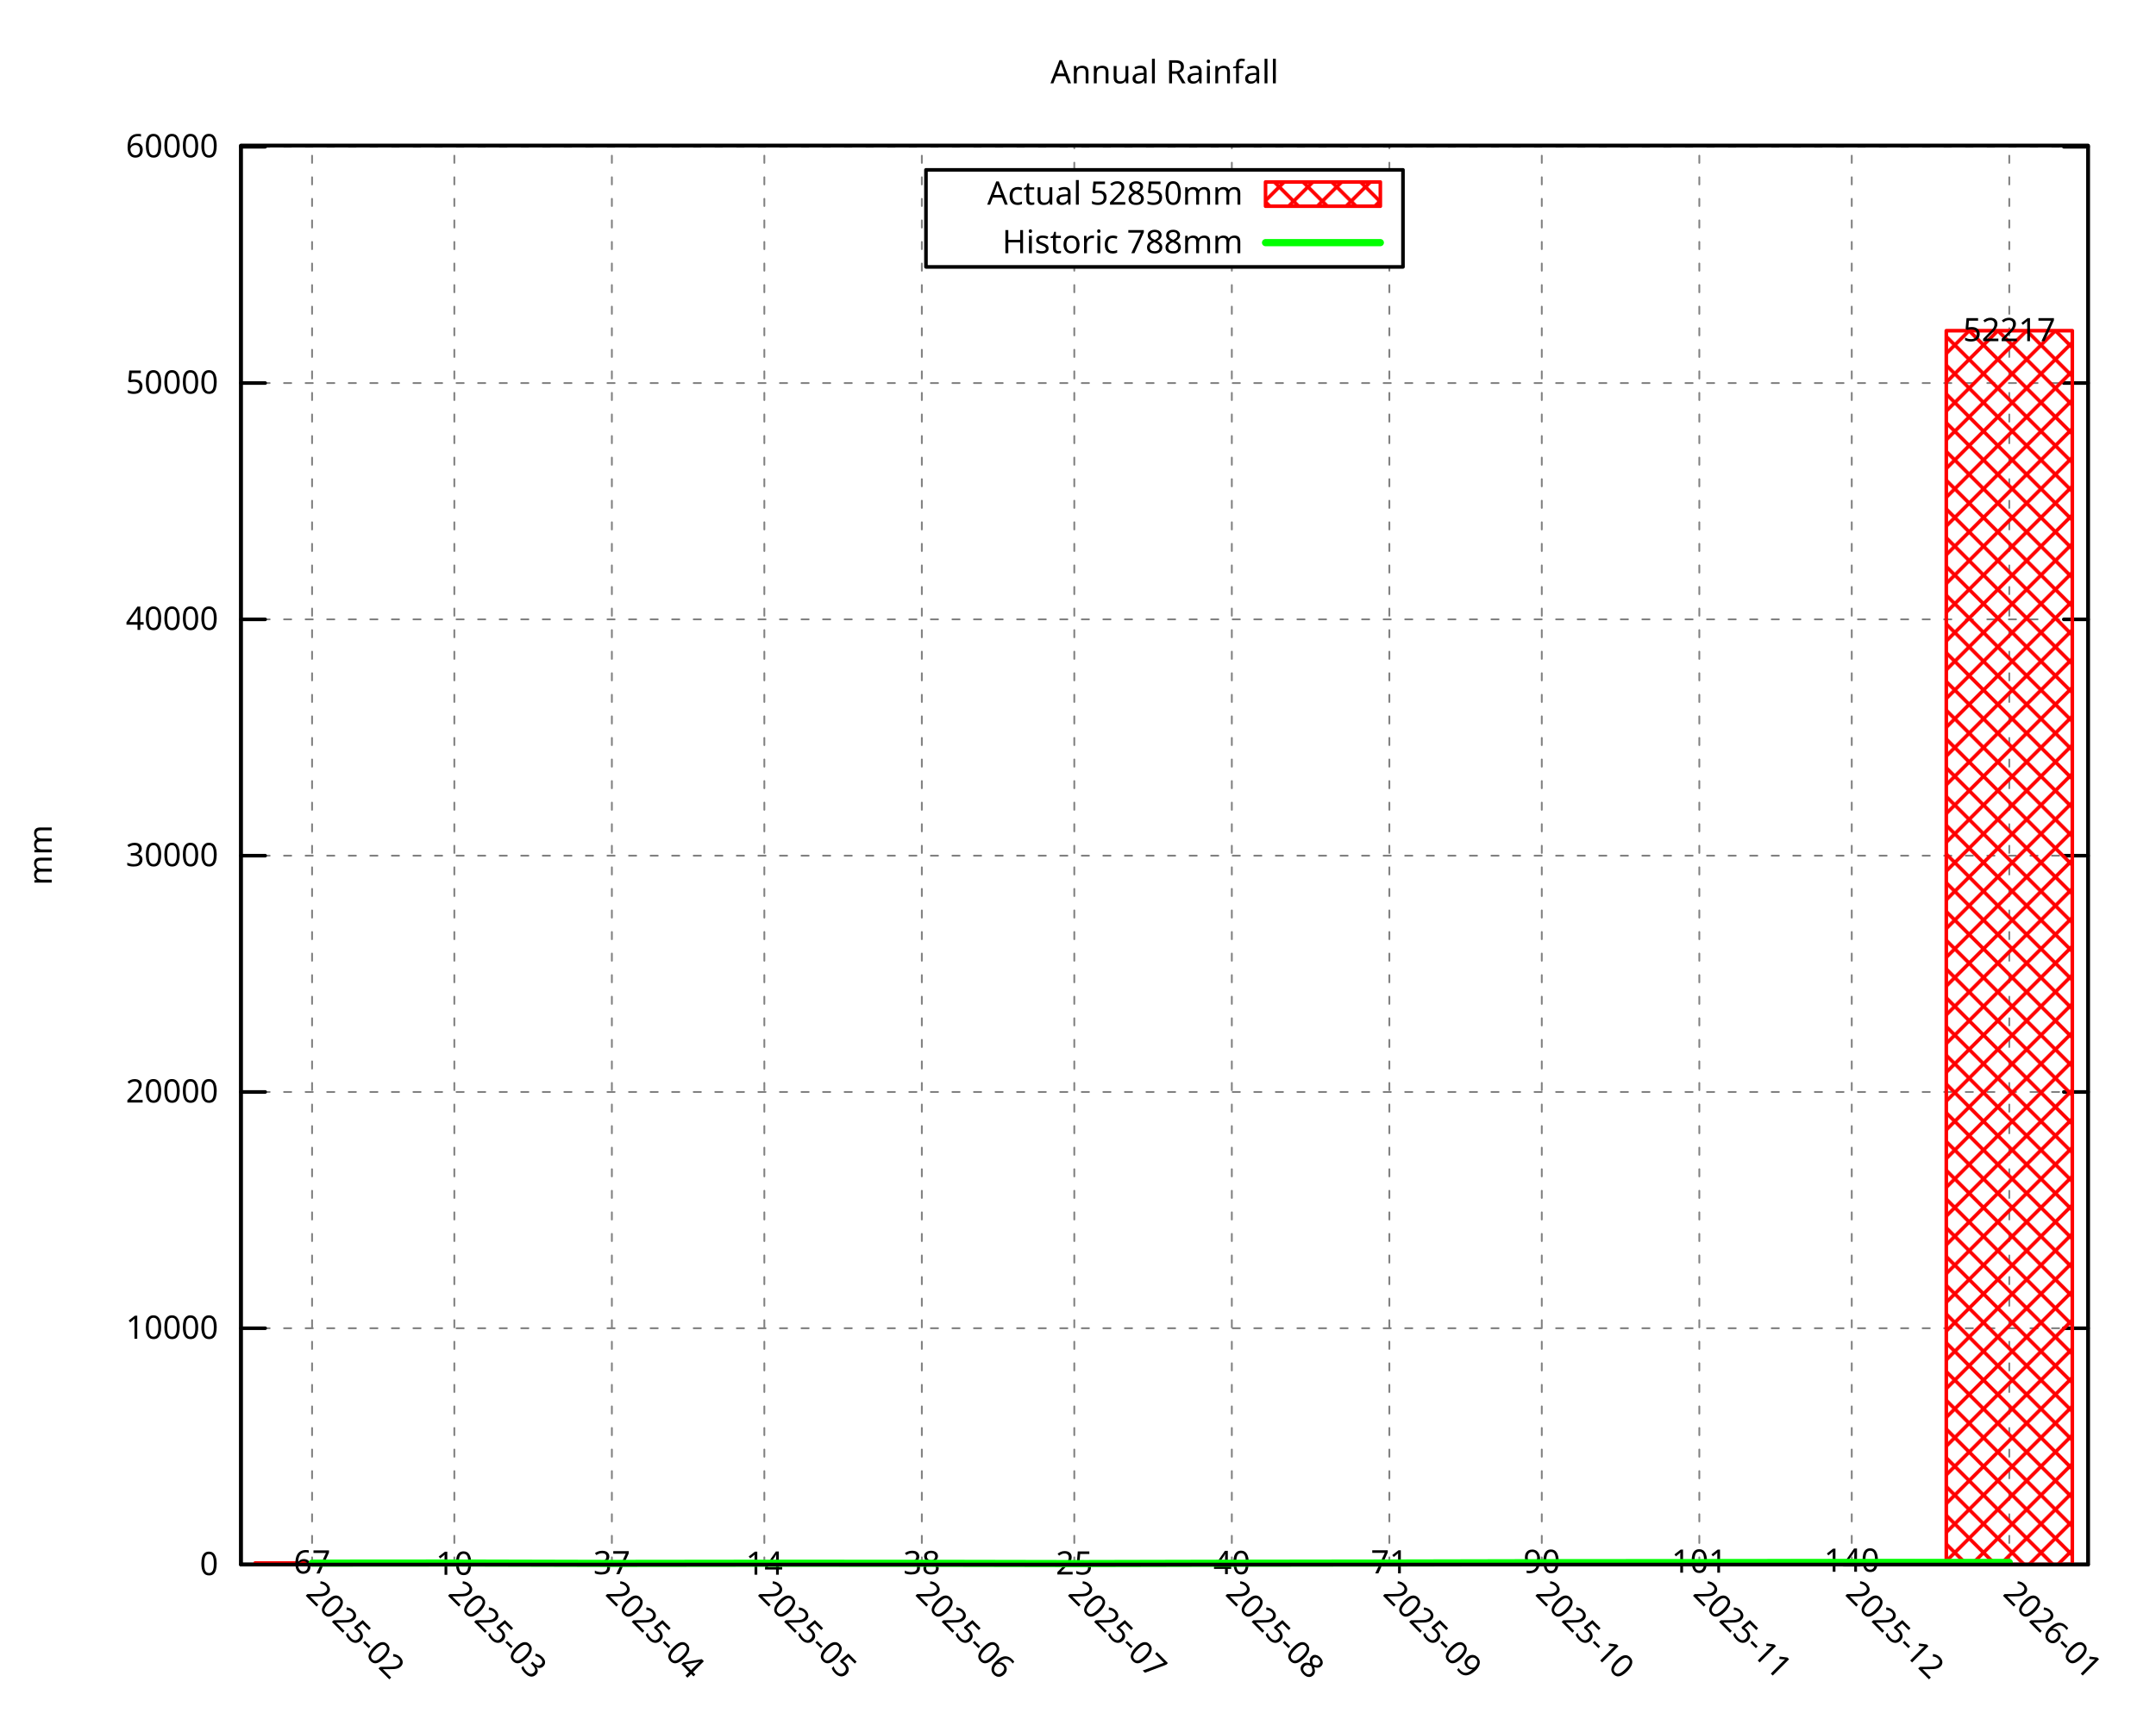
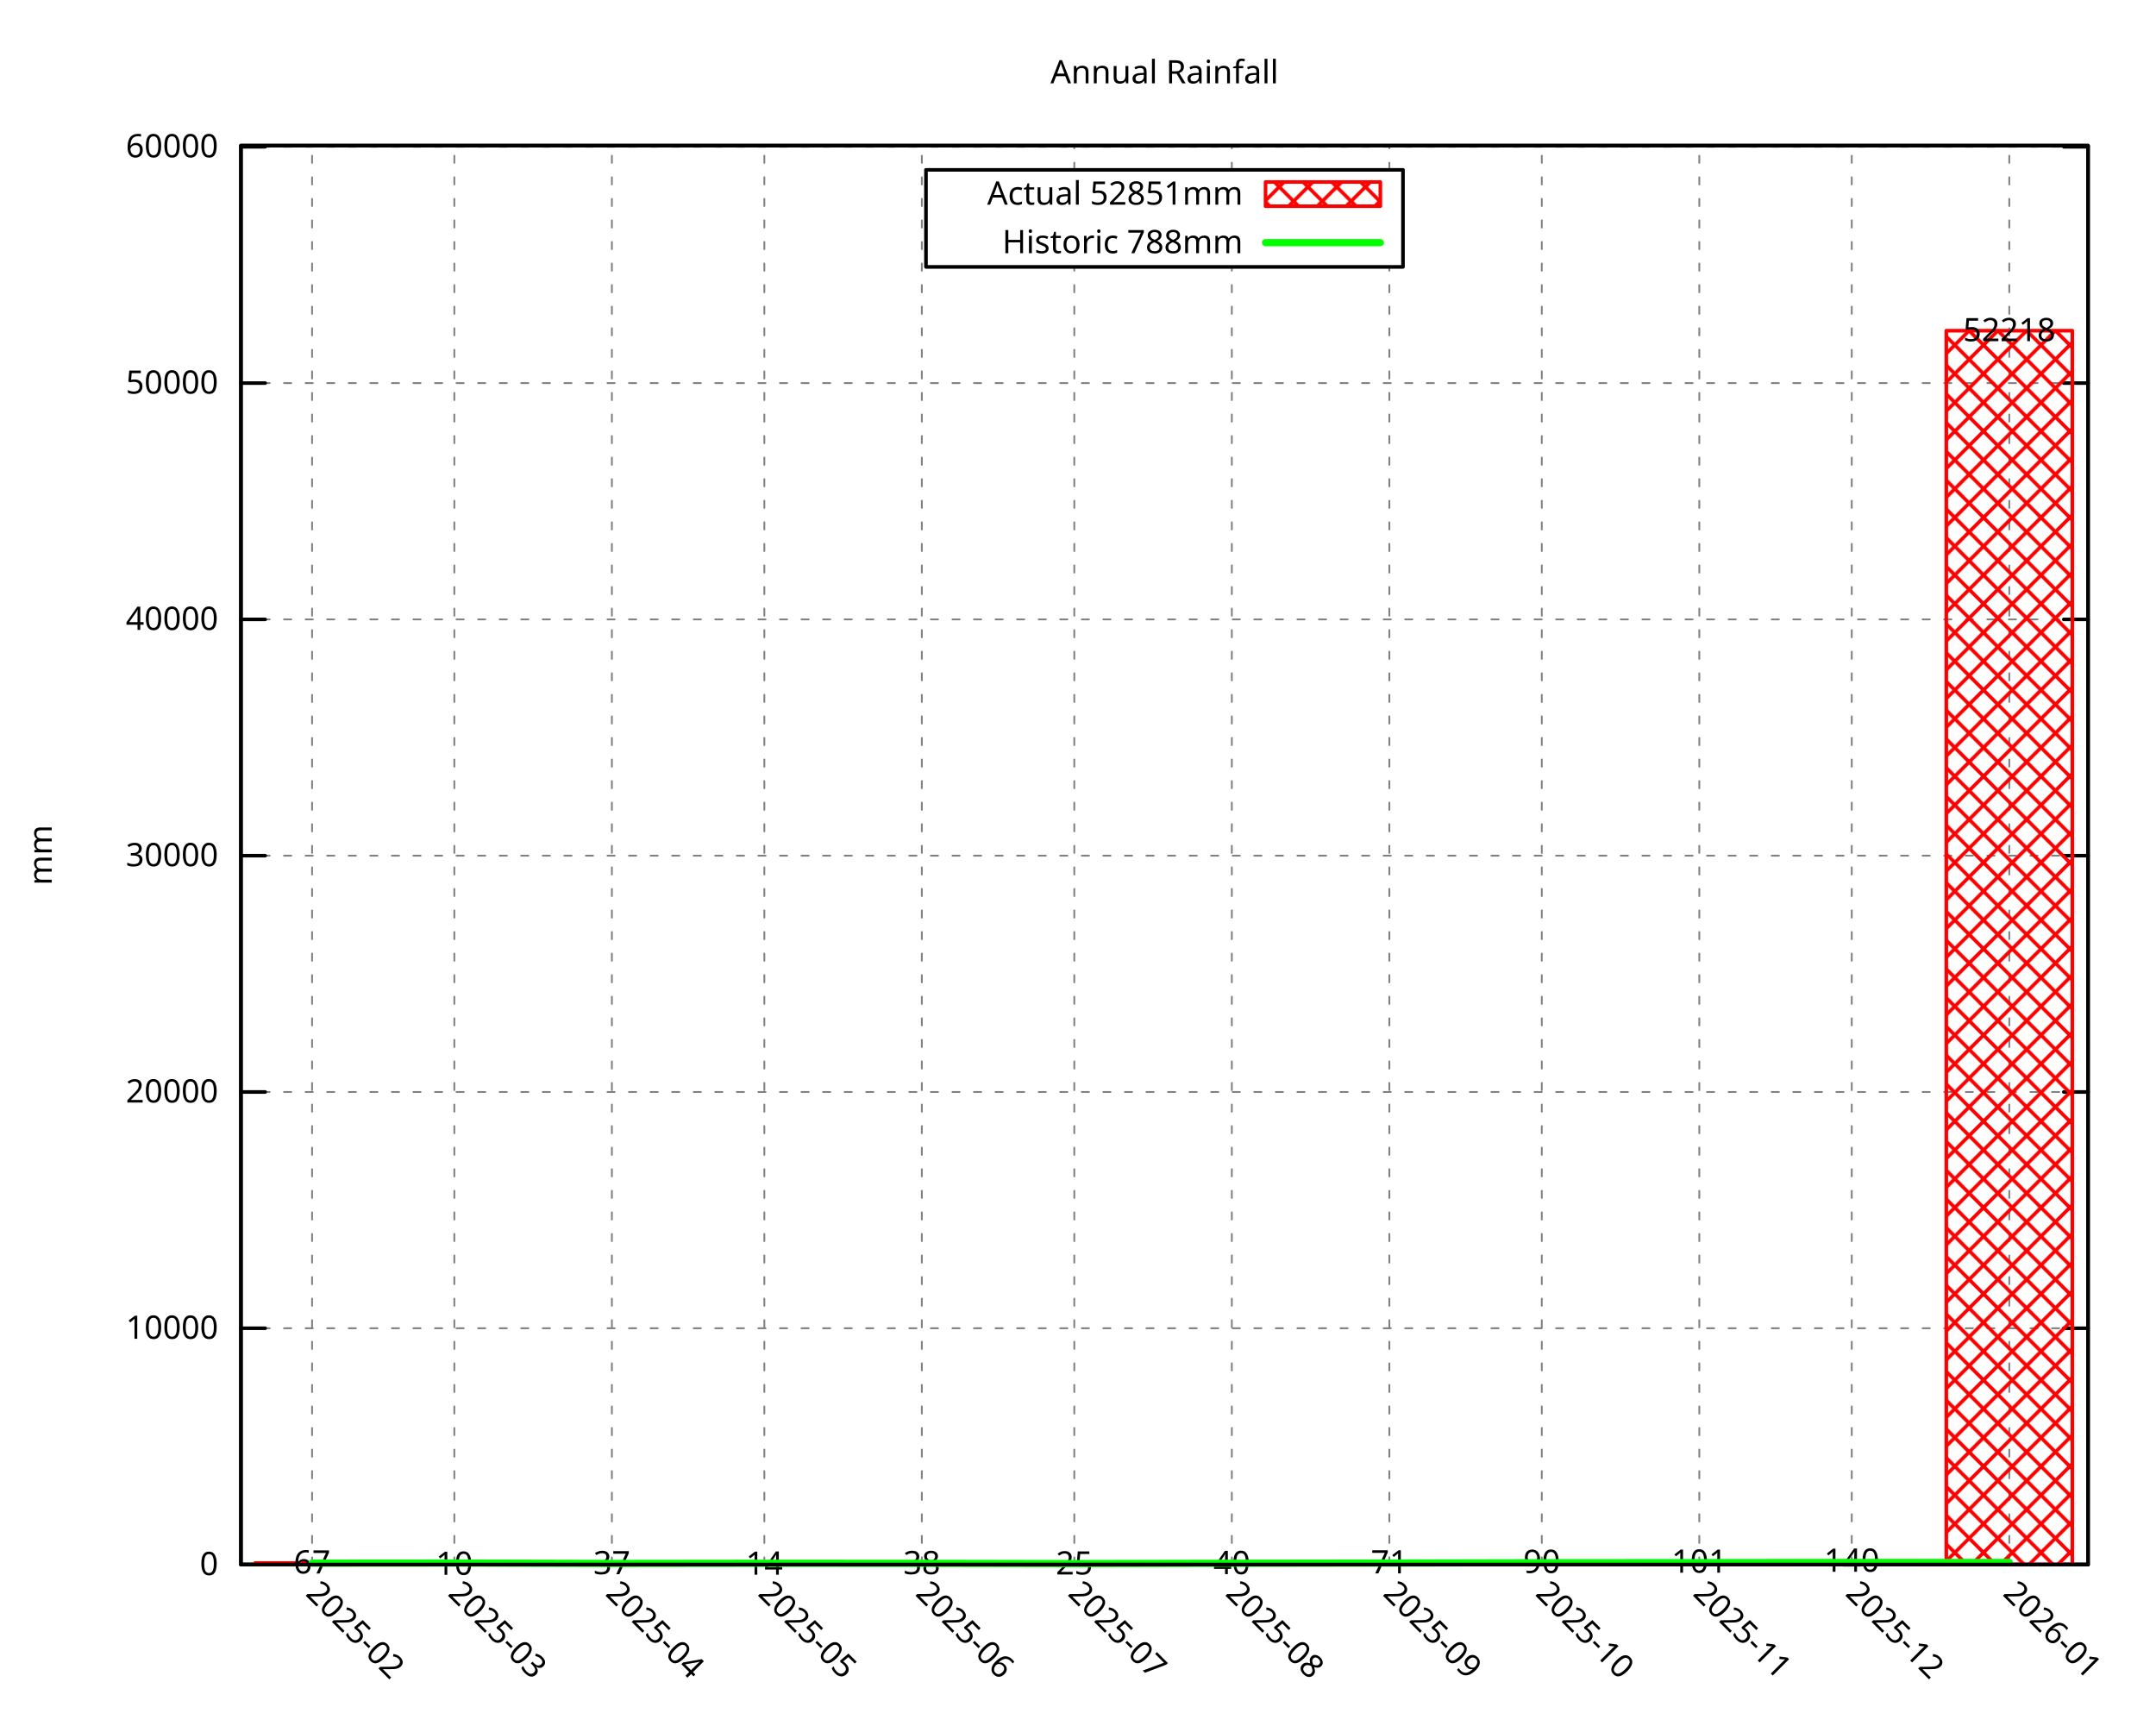
<svg xmlns="http://www.w3.org/2000/svg" xmlns:xlink="http://www.w3.org/1999/xlink" width="600" height="480" viewBox="0 0 600 480">
  <g id="gnuplot_canvas">
    <rect x="0" y="0" width="600" height="480" fill="none" />
    <defs>
      <circle id="gpDot" r="0.5" stroke-width="0.5" stroke="currentColor" />
      <path id="gpPt0" stroke-width="0.296" stroke="currentColor" d="M-1,0 h2 M0,-1 v2" />
      <path id="gpPt1" stroke-width="0.296" stroke="currentColor" d="M-1,-1 L1,1 M1,-1 L-1,1" />
      <path id="gpPt2" stroke-width="0.296" stroke="currentColor" d="M-1,0 L1,0 M0,-1 L0,1 M-1,-1 L1,1 M-1,1 L1,-1" />
      <rect id="gpPt3" stroke-width="0.296" stroke="currentColor" x="-1" y="-1" width="2" height="2" />
      <rect id="gpPt4" stroke-width="0.296" stroke="currentColor" fill="currentColor" x="-1" y="-1" width="2" height="2" />
      <circle id="gpPt5" stroke-width="0.296" stroke="currentColor" cx="0" cy="0" r="1" />
      <use xlink:href="#gpPt5" id="gpPt6" fill="currentColor" stroke="none" />
      <path id="gpPt7" stroke-width="0.296" stroke="currentColor" d="M0,-1.33 L-1.33,0.67 L1.33,0.67 z" />
      <use xlink:href="#gpPt7" id="gpPt8" fill="currentColor" stroke="none" />
      <use xlink:href="#gpPt7" id="gpPt9" stroke="currentColor" transform="rotate(180)" />
      <use xlink:href="#gpPt9" id="gpPt10" fill="currentColor" stroke="none" />
      <use xlink:href="#gpPt3" id="gpPt11" stroke="currentColor" transform="rotate(45)" />
      <use xlink:href="#gpPt11" id="gpPt12" fill="currentColor" stroke="none" />
      <path id="gpPt13" stroke-width="0.296" stroke="currentColor" d="M0,1.330 L1.265,0.411 L0.782,-1.067 L-0.782,-1.076 L-1.265,0.411 z" />
      <use xlink:href="#gpPt13" id="gpPt14" fill="currentColor" stroke="none" />
      <filter id="textbox" filterUnits="objectBoundingBox" x="0" y="0" height="1" width="1">
        <feFlood flood-color="white" flood-opacity="1" result="bgnd" />
        <feComposite in="SourceGraphic" in2="bgnd" operator="atop" />
      </filter>
      <filter id="greybox" filterUnits="objectBoundingBox" x="0" y="0" height="1" width="1">
        <feFlood flood-color="lightgrey" flood-opacity="1" result="grey" />
        <feComposite in="SourceGraphic" in2="grey" operator="atop" />
      </filter>
    </defs>
    <g fill="none" color="white" stroke="currentColor" stroke-width="1.00" stroke-linecap="round" stroke-linejoin="round">
</g>
    <g fill="none" color="black" stroke="currentColor" stroke-width="1.00" stroke-linecap="round" stroke-linejoin="round">
</g>
    <g fill="none" color="black" stroke="black" stroke-width="0.50" stroke-linecap="round" stroke-linejoin="round">
</g>
    <g fill="none" color="gray" stroke="currentColor" stroke-width="0.50" stroke-linecap="round" stroke-linejoin="round">
      <path stroke="gray" stroke-dasharray="2,4" class="gridline" d="M67.05,435.32 L581.09,435.32  " />
    </g>
    <g fill="none" color="gray" stroke="gray" stroke-width="1.00" stroke-linecap="round" stroke-linejoin="round">
</g>
    <g fill="none" color="black" stroke="currentColor" stroke-width="1.00" stroke-linecap="round" stroke-linejoin="round">
      <path stroke="black" d="M67.05,435.32 L73.80,435.32 M581.09,435.32 L574.34,435.32  " />
      <g transform="translate(60.75,438.25)" stroke="none" fill="black" font-family="Droid Sans" font-size="9.00" text-anchor="end">
        <text>
          <tspan font-family="Droid Sans"> 0</tspan>
        </text>
      </g>
    </g>
    <g fill="none" color="black" stroke="currentColor" stroke-width="1.00" stroke-linecap="round" stroke-linejoin="round">
</g>
    <g fill="none" color="black" stroke="black" stroke-width="0.50" stroke-linecap="round" stroke-linejoin="round">
</g>
    <g fill="none" color="gray" stroke="currentColor" stroke-width="0.50" stroke-linecap="round" stroke-linejoin="round">
      <path stroke="gray" stroke-dasharray="2,4" class="gridline" d="M67.05,369.57 L581.09,369.57  " />
    </g>
    <g fill="none" color="gray" stroke="gray" stroke-width="1.00" stroke-linecap="round" stroke-linejoin="round">
</g>
    <g fill="none" color="black" stroke="currentColor" stroke-width="1.00" stroke-linecap="round" stroke-linejoin="round">
      <path stroke="black" d="M67.05,369.57 L73.80,369.57 M581.09,369.57 L574.34,369.57  " />
      <g transform="translate(60.75,372.50)" stroke="none" fill="black" font-family="Droid Sans" font-size="9.00" text-anchor="end">
        <text>
          <tspan font-family="Droid Sans"> 10000</tspan>
        </text>
      </g>
    </g>
    <g fill="none" color="black" stroke="currentColor" stroke-width="1.00" stroke-linecap="round" stroke-linejoin="round">
</g>
    <g fill="none" color="black" stroke="black" stroke-width="0.50" stroke-linecap="round" stroke-linejoin="round">
</g>
    <g fill="none" color="gray" stroke="currentColor" stroke-width="0.50" stroke-linecap="round" stroke-linejoin="round">
      <path stroke="gray" stroke-dasharray="2,4" class="gridline" d="M67.05,303.83 L581.09,303.83  " />
    </g>
    <g fill="none" color="gray" stroke="gray" stroke-width="1.00" stroke-linecap="round" stroke-linejoin="round">
</g>
    <g fill="none" color="black" stroke="currentColor" stroke-width="1.00" stroke-linecap="round" stroke-linejoin="round">
      <path stroke="black" d="M67.05,303.83 L73.80,303.83 M581.09,303.83 L574.34,303.83  " />
      <g transform="translate(60.75,306.76)" stroke="none" fill="black" font-family="Droid Sans" font-size="9.00" text-anchor="end">
        <text>
          <tspan font-family="Droid Sans"> 20000</tspan>
        </text>
      </g>
    </g>
    <g fill="none" color="black" stroke="currentColor" stroke-width="1.00" stroke-linecap="round" stroke-linejoin="round">
</g>
    <g fill="none" color="black" stroke="black" stroke-width="0.50" stroke-linecap="round" stroke-linejoin="round">
</g>
    <g fill="none" color="gray" stroke="currentColor" stroke-width="0.50" stroke-linecap="round" stroke-linejoin="round">
      <path stroke="gray" stroke-dasharray="2,4" class="gridline" d="M67.05,238.08 L581.09,238.08  " />
    </g>
    <g fill="none" color="gray" stroke="gray" stroke-width="1.00" stroke-linecap="round" stroke-linejoin="round">
</g>
    <g fill="none" color="black" stroke="currentColor" stroke-width="1.00" stroke-linecap="round" stroke-linejoin="round">
      <path stroke="black" d="M67.05,238.08 L73.80,238.08 M581.09,238.08 L574.34,238.08  " />
      <g transform="translate(60.75,241.01)" stroke="none" fill="black" font-family="Droid Sans" font-size="9.00" text-anchor="end">
        <text>
          <tspan font-family="Droid Sans"> 30000</tspan>
        </text>
      </g>
    </g>
    <g fill="none" color="black" stroke="currentColor" stroke-width="1.00" stroke-linecap="round" stroke-linejoin="round">
</g>
    <g fill="none" color="black" stroke="black" stroke-width="0.50" stroke-linecap="round" stroke-linejoin="round">
</g>
    <g fill="none" color="gray" stroke="currentColor" stroke-width="0.50" stroke-linecap="round" stroke-linejoin="round">
-       <path stroke="gray" stroke-dasharray="2,4" class="gridline" d="M67.05,172.33 L581.09,172.33  " />
-     </g>
-     <g fill="none" color="gray" stroke="gray" stroke-width="1.00" stroke-linecap="round" stroke-linejoin="round">
- </g>
-     <g fill="none" color="black" stroke="currentColor" stroke-width="1.00" stroke-linecap="round" stroke-linejoin="round">
-       <path stroke="black" d="M67.05,172.33 L73.80,172.33 M581.09,172.33 L574.34,172.33  " />
-       <g transform="translate(60.75,175.26)" stroke="none" fill="black" font-family="Droid Sans" font-size="9.00" text-anchor="end">
+       <path stroke="gray" stroke-dasharray="2,4" class="gridline" d="M67.05,172.34 L581.09,172.34  " />
+     </g>
+     <g fill="none" color="gray" stroke="gray" stroke-width="1.00" stroke-linecap="round" stroke-linejoin="round">
+ </g>
+     <g fill="none" color="black" stroke="currentColor" stroke-width="1.00" stroke-linecap="round" stroke-linejoin="round">
+       <path stroke="black" d="M67.05,172.34 L73.80,172.34 M581.09,172.34 L574.34,172.34  " />
+       <g transform="translate(60.75,175.27)" stroke="none" fill="black" font-family="Droid Sans" font-size="9.00" text-anchor="end">
        <text>
          <tspan font-family="Droid Sans"> 40000</tspan>
        </text>
      </g>
    </g>
    <g fill="none" color="black" stroke="currentColor" stroke-width="1.00" stroke-linecap="round" stroke-linejoin="round">
</g>
    <g fill="none" color="black" stroke="black" stroke-width="0.50" stroke-linecap="round" stroke-linejoin="round">
</g>
    <g fill="none" color="gray" stroke="currentColor" stroke-width="0.50" stroke-linecap="round" stroke-linejoin="round">
-       <path stroke="gray" stroke-dasharray="2,4" class="gridline" d="M67.05,106.58 L581.09,106.58  " />
-     </g>
-     <g fill="none" color="gray" stroke="gray" stroke-width="1.00" stroke-linecap="round" stroke-linejoin="round">
- </g>
-     <g fill="none" color="black" stroke="currentColor" stroke-width="1.00" stroke-linecap="round" stroke-linejoin="round">
-       <path stroke="black" d="M67.05,106.58 L73.80,106.58 M581.09,106.58 L574.34,106.58  " />
-       <g transform="translate(60.75,109.51)" stroke="none" fill="black" font-family="Droid Sans" font-size="9.00" text-anchor="end">
+       <path stroke="gray" stroke-dasharray="2,4" class="gridline" d="M67.05,106.59 L581.09,106.59  " />
+     </g>
+     <g fill="none" color="gray" stroke="gray" stroke-width="1.00" stroke-linecap="round" stroke-linejoin="round">
+ </g>
+     <g fill="none" color="black" stroke="currentColor" stroke-width="1.00" stroke-linecap="round" stroke-linejoin="round">
+       <path stroke="black" d="M67.05,106.59 L73.80,106.59 M581.09,106.59 L574.34,106.59  " />
+       <g transform="translate(60.75,109.52)" stroke="none" fill="black" font-family="Droid Sans" font-size="9.00" text-anchor="end">
        <text>
          <tspan font-family="Droid Sans"> 50000</tspan>
        </text>
      </g>
    </g>
    <g fill="none" color="black" stroke="currentColor" stroke-width="1.00" stroke-linecap="round" stroke-linejoin="round">
</g>
    <g fill="none" color="black" stroke="black" stroke-width="0.50" stroke-linecap="round" stroke-linejoin="round">
</g>
    <g fill="none" color="gray" stroke="currentColor" stroke-width="0.50" stroke-linecap="round" stroke-linejoin="round">
      <path stroke="gray" stroke-dasharray="2,4" class="gridline" d="M67.05,40.84 L581.09,40.84  " />
    </g>
    <g fill="none" color="gray" stroke="gray" stroke-width="1.00" stroke-linecap="round" stroke-linejoin="round">
</g>
    <g fill="none" color="black" stroke="currentColor" stroke-width="1.00" stroke-linecap="round" stroke-linejoin="round">
      <path stroke="black" d="M67.05,40.84 L73.80,40.84 M581.09,40.84 L574.34,40.84  " />
      <g transform="translate(60.75,43.77)" stroke="none" fill="black" font-family="Droid Sans" font-size="9.00" text-anchor="end">
        <text>
          <tspan font-family="Droid Sans"> 60000</tspan>
        </text>
      </g>
    </g>
    <g fill="none" color="black" stroke="currentColor" stroke-width="1.00" stroke-linecap="round" stroke-linejoin="round">
</g>
    <g fill="none" color="black" stroke="black" stroke-width="0.50" stroke-linecap="round" stroke-linejoin="round">
</g>
    <g fill="none" color="gray" stroke="currentColor" stroke-width="0.50" stroke-linecap="round" stroke-linejoin="round">
      <path stroke="gray" stroke-dasharray="2,4" class="gridline" d="M86.85,435.32 L86.85,40.51  " />
    </g>
    <g fill="none" color="gray" stroke="gray" stroke-width="1.00" stroke-linecap="round" stroke-linejoin="round">
</g>
    <g fill="none" color="black" stroke="currentColor" stroke-width="1.00" stroke-linecap="round" stroke-linejoin="round">
      <path stroke="black" d="M86.85,435.32 M86.85,40.51  " />
      <g transform="translate(84.78,443.69) rotate(45.00)" stroke="none" fill="black" font-family="Droid Sans" font-size="9.00" text-anchor="start">
        <text>
          <tspan font-family="Droid Sans">2025-02</tspan>
        </text>
      </g>
    </g>
    <g fill="none" color="black" stroke="currentColor" stroke-width="1.00" stroke-linecap="round" stroke-linejoin="round">
</g>
    <g fill="none" color="black" stroke="black" stroke-width="0.50" stroke-linecap="round" stroke-linejoin="round">
</g>
    <g fill="none" color="gray" stroke="currentColor" stroke-width="0.50" stroke-linecap="round" stroke-linejoin="round">
      <path stroke="gray" stroke-dasharray="2,4" class="gridline" d="M126.44,435.32 L126.44,40.51  " />
    </g>
    <g fill="none" color="gray" stroke="gray" stroke-width="1.00" stroke-linecap="round" stroke-linejoin="round">
</g>
    <g fill="none" color="black" stroke="currentColor" stroke-width="1.00" stroke-linecap="round" stroke-linejoin="round">
      <path stroke="black" d="M126.44,435.32 M126.44,40.51  " />
      <g transform="translate(124.37,443.69) rotate(45.00)" stroke="none" fill="black" font-family="Droid Sans" font-size="9.00" text-anchor="start">
        <text>
          <tspan font-family="Droid Sans">2025-03</tspan>
        </text>
      </g>
    </g>
    <g fill="none" color="black" stroke="currentColor" stroke-width="1.00" stroke-linecap="round" stroke-linejoin="round">
</g>
    <g fill="none" color="black" stroke="black" stroke-width="0.50" stroke-linecap="round" stroke-linejoin="round">
</g>
    <g fill="none" color="gray" stroke="currentColor" stroke-width="0.50" stroke-linecap="round" stroke-linejoin="round">
      <path stroke="gray" stroke-dasharray="2,4" class="gridline" d="M170.28,435.32 L170.28,40.51  " />
    </g>
    <g fill="none" color="gray" stroke="gray" stroke-width="1.00" stroke-linecap="round" stroke-linejoin="round">
</g>
    <g fill="none" color="black" stroke="currentColor" stroke-width="1.00" stroke-linecap="round" stroke-linejoin="round">
      <path stroke="black" d="M170.28,435.32 M170.28,40.51  " />
      <g transform="translate(168.21,443.69) rotate(45.00)" stroke="none" fill="black" font-family="Droid Sans" font-size="9.00" text-anchor="start">
        <text>
          <tspan font-family="Droid Sans">2025-04</tspan>
        </text>
      </g>
    </g>
    <g fill="none" color="black" stroke="currentColor" stroke-width="1.00" stroke-linecap="round" stroke-linejoin="round">
</g>
    <g fill="none" color="black" stroke="black" stroke-width="0.50" stroke-linecap="round" stroke-linejoin="round">
</g>
    <g fill="none" color="gray" stroke="currentColor" stroke-width="0.50" stroke-linecap="round" stroke-linejoin="round">
      <path stroke="gray" stroke-dasharray="2,4" class="gridline" d="M212.71,435.32 L212.71,40.51  " />
    </g>
    <g fill="none" color="gray" stroke="gray" stroke-width="1.00" stroke-linecap="round" stroke-linejoin="round">
</g>
    <g fill="none" color="black" stroke="currentColor" stroke-width="1.00" stroke-linecap="round" stroke-linejoin="round">
      <path stroke="black" d="M212.71,435.32 M212.71,40.51  " />
      <g transform="translate(210.64,443.69) rotate(45.00)" stroke="none" fill="black" font-family="Droid Sans" font-size="9.00" text-anchor="start">
        <text>
          <tspan font-family="Droid Sans">2025-05</tspan>
        </text>
      </g>
    </g>
    <g fill="none" color="black" stroke="currentColor" stroke-width="1.00" stroke-linecap="round" stroke-linejoin="round">
</g>
    <g fill="none" color="black" stroke="black" stroke-width="0.50" stroke-linecap="round" stroke-linejoin="round">
</g>
    <g fill="none" color="gray" stroke="currentColor" stroke-width="0.50" stroke-linecap="round" stroke-linejoin="round">
      <path stroke="gray" stroke-dasharray="2,4" class="gridline" d="M256.54,435.32 L256.54,40.51  " />
    </g>
    <g fill="none" color="gray" stroke="gray" stroke-width="1.00" stroke-linecap="round" stroke-linejoin="round">
</g>
    <g fill="none" color="black" stroke="currentColor" stroke-width="1.00" stroke-linecap="round" stroke-linejoin="round">
      <path stroke="black" d="M256.54,435.32 M256.54,40.51  " />
      <g transform="translate(254.47,443.69) rotate(45.00)" stroke="none" fill="black" font-family="Droid Sans" font-size="9.00" text-anchor="start">
        <text>
          <tspan font-family="Droid Sans">2025-06</tspan>
        </text>
      </g>
    </g>
    <g fill="none" color="black" stroke="currentColor" stroke-width="1.00" stroke-linecap="round" stroke-linejoin="round">
</g>
    <g fill="none" color="black" stroke="black" stroke-width="0.50" stroke-linecap="round" stroke-linejoin="round">
</g>
    <g fill="none" color="gray" stroke="currentColor" stroke-width="0.50" stroke-linecap="round" stroke-linejoin="round">
      <path stroke="gray" stroke-dasharray="2,4" class="gridline" d="M298.97,435.32 L298.97,74.26 M298.97,47.26 L298.97,40.51  " />
    </g>
    <g fill="none" color="gray" stroke="gray" stroke-width="1.00" stroke-linecap="round" stroke-linejoin="round">
</g>
    <g fill="none" color="black" stroke="currentColor" stroke-width="1.00" stroke-linecap="round" stroke-linejoin="round">
      <path stroke="black" d="M298.97,435.32 M298.97,40.51  " />
      <g transform="translate(296.90,443.69) rotate(45.00)" stroke="none" fill="black" font-family="Droid Sans" font-size="9.00" text-anchor="start">
        <text>
          <tspan font-family="Droid Sans">2025-07</tspan>
        </text>
      </g>
    </g>
    <g fill="none" color="black" stroke="currentColor" stroke-width="1.00" stroke-linecap="round" stroke-linejoin="round">
</g>
    <g fill="none" color="black" stroke="black" stroke-width="0.50" stroke-linecap="round" stroke-linejoin="round">
</g>
    <g fill="none" color="gray" stroke="currentColor" stroke-width="0.50" stroke-linecap="round" stroke-linejoin="round">
      <path stroke="gray" stroke-dasharray="2,4" class="gridline" d="M342.81,435.32 L342.81,74.26 M342.81,47.26 L342.81,40.51  " />
    </g>
    <g fill="none" color="gray" stroke="gray" stroke-width="1.00" stroke-linecap="round" stroke-linejoin="round">
</g>
    <g fill="none" color="black" stroke="currentColor" stroke-width="1.00" stroke-linecap="round" stroke-linejoin="round">
      <path stroke="black" d="M342.81,435.32 M342.81,40.51  " />
      <g transform="translate(340.74,443.69) rotate(45.00)" stroke="none" fill="black" font-family="Droid Sans" font-size="9.00" text-anchor="start">
        <text>
          <tspan font-family="Droid Sans">2025-08</tspan>
        </text>
      </g>
    </g>
    <g fill="none" color="black" stroke="currentColor" stroke-width="1.00" stroke-linecap="round" stroke-linejoin="round">
</g>
    <g fill="none" color="black" stroke="black" stroke-width="0.50" stroke-linecap="round" stroke-linejoin="round">
</g>
    <g fill="none" color="gray" stroke="currentColor" stroke-width="0.50" stroke-linecap="round" stroke-linejoin="round">
      <path stroke="gray" stroke-dasharray="2,4" class="gridline" d="M386.65,435.32 L386.65,74.26 M386.65,47.26 L386.65,40.51  " />
    </g>
    <g fill="none" color="gray" stroke="gray" stroke-width="1.00" stroke-linecap="round" stroke-linejoin="round">
</g>
    <g fill="none" color="black" stroke="currentColor" stroke-width="1.00" stroke-linecap="round" stroke-linejoin="round">
      <path stroke="black" d="M386.65,435.32 M386.65,40.51  " />
      <g transform="translate(384.58,443.69) rotate(45.00)" stroke="none" fill="black" font-family="Droid Sans" font-size="9.00" text-anchor="start">
        <text>
          <tspan font-family="Droid Sans">2025-09</tspan>
        </text>
      </g>
    </g>
    <g fill="none" color="black" stroke="currentColor" stroke-width="1.00" stroke-linecap="round" stroke-linejoin="round">
</g>
    <g fill="none" color="black" stroke="black" stroke-width="0.50" stroke-linecap="round" stroke-linejoin="round">
</g>
    <g fill="none" color="gray" stroke="currentColor" stroke-width="0.50" stroke-linecap="round" stroke-linejoin="round">
      <path stroke="gray" stroke-dasharray="2,4" class="gridline" d="M429.07,435.32 L429.07,40.51  " />
    </g>
    <g fill="none" color="gray" stroke="gray" stroke-width="1.00" stroke-linecap="round" stroke-linejoin="round">
</g>
    <g fill="none" color="black" stroke="currentColor" stroke-width="1.00" stroke-linecap="round" stroke-linejoin="round">
      <path stroke="black" d="M429.07,435.32 M429.07,40.51  " />
      <g transform="translate(427.00,443.69) rotate(45.00)" stroke="none" fill="black" font-family="Droid Sans" font-size="9.00" text-anchor="start">
        <text>
          <tspan font-family="Droid Sans">2025-10</tspan>
        </text>
      </g>
    </g>
    <g fill="none" color="black" stroke="currentColor" stroke-width="1.00" stroke-linecap="round" stroke-linejoin="round">
</g>
    <g fill="none" color="black" stroke="black" stroke-width="0.50" stroke-linecap="round" stroke-linejoin="round">
</g>
    <g fill="none" color="gray" stroke="currentColor" stroke-width="0.50" stroke-linecap="round" stroke-linejoin="round">
      <path stroke="gray" stroke-dasharray="2,4" class="gridline" d="M472.91,435.32 L472.91,40.51  " />
    </g>
    <g fill="none" color="gray" stroke="gray" stroke-width="1.00" stroke-linecap="round" stroke-linejoin="round">
</g>
    <g fill="none" color="black" stroke="currentColor" stroke-width="1.00" stroke-linecap="round" stroke-linejoin="round">
      <path stroke="black" d="M472.91,435.32 M472.91,40.51  " />
      <g transform="translate(470.84,443.69) rotate(45.00)" stroke="none" fill="black" font-family="Droid Sans" font-size="9.00" text-anchor="start">
        <text>
          <tspan font-family="Droid Sans">2025-11</tspan>
        </text>
      </g>
    </g>
    <g fill="none" color="black" stroke="currentColor" stroke-width="1.00" stroke-linecap="round" stroke-linejoin="round">
</g>
    <g fill="none" color="black" stroke="black" stroke-width="0.50" stroke-linecap="round" stroke-linejoin="round">
</g>
    <g fill="none" color="gray" stroke="currentColor" stroke-width="0.50" stroke-linecap="round" stroke-linejoin="round">
      <path stroke="gray" stroke-dasharray="2,4" class="gridline" d="M515.33,435.32 L515.33,40.51  " />
    </g>
    <g fill="none" color="gray" stroke="gray" stroke-width="1.00" stroke-linecap="round" stroke-linejoin="round">
</g>
    <g fill="none" color="black" stroke="currentColor" stroke-width="1.00" stroke-linecap="round" stroke-linejoin="round">
      <path stroke="black" d="M515.33,435.32 M515.33,40.51  " />
      <g transform="translate(513.26,443.69) rotate(45.00)" stroke="none" fill="black" font-family="Droid Sans" font-size="9.00" text-anchor="start">
        <text>
          <tspan font-family="Droid Sans">2025-12</tspan>
        </text>
      </g>
    </g>
    <g fill="none" color="black" stroke="currentColor" stroke-width="1.00" stroke-linecap="round" stroke-linejoin="round">
</g>
    <g fill="none" color="black" stroke="black" stroke-width="0.50" stroke-linecap="round" stroke-linejoin="round">
</g>
    <g fill="none" color="gray" stroke="currentColor" stroke-width="0.50" stroke-linecap="round" stroke-linejoin="round">
      <path stroke="gray" stroke-dasharray="2,4" class="gridline" d="M559.17,435.32 L559.17,40.51  " />
    </g>
    <g fill="none" color="gray" stroke="gray" stroke-width="1.00" stroke-linecap="round" stroke-linejoin="round">
</g>
    <g fill="none" color="black" stroke="currentColor" stroke-width="1.00" stroke-linecap="round" stroke-linejoin="round">
      <path stroke="black" d="M559.17,435.32 M559.17,40.51  " />
      <g transform="translate(557.10,443.69) rotate(45.00)" stroke="none" fill="black" font-family="Droid Sans" font-size="9.00" text-anchor="start">
        <text>
          <tspan font-family="Droid Sans">2026-01</tspan>
        </text>
      </g>
    </g>
    <g fill="none" color="black" stroke="currentColor" stroke-width="1.00" stroke-linecap="round" stroke-linejoin="round">
</g>
    <g fill="none" color="black" stroke="currentColor" stroke-width="1.00" stroke-linecap="round" stroke-linejoin="round">
      <path stroke="black" d="M67.05,40.51 L67.05,435.32 L581.09,435.32 L581.09,40.51 L67.05,40.51 Z  " />
    </g>
    <g fill="none" color="black" stroke="currentColor" stroke-width="1.00" stroke-linecap="round" stroke-linejoin="round">
</g>
    <g fill="none" color="black" stroke="currentColor" stroke-width="1.00" stroke-linecap="round" stroke-linejoin="round">
      <path stroke="black" d="M257.69,74.26 L257.69,47.26 L390.44,47.26 L390.44,74.26 L257.69,74.26 Z  " />
    </g>
    <g id="gnuplot_plot_1">
      <g fill="none" color="black" stroke="currentColor" stroke-width="1.00" stroke-linecap="round" stroke-linejoin="round">
        <g transform="translate(345.89,56.94)" stroke="none" fill="black" font-family="Droid Sans" font-size="9.00" text-anchor="end">
          <text>
-             <tspan font-family="Droid Sans">Actual 52850mm</tspan>
+             <tspan font-family="Droid Sans">Actual 52851mm</tspan>
          </text>
        </g>
      </g>
      <g fill="none" color="black" stroke="currentColor" stroke-width="1.00" stroke-linecap="round" stroke-linejoin="round">
        <defs>
          <pattern id="gpPat1" patternUnits="userSpaceOnUse" x="0" y="0" width="8" height="8">
            <path style="fill:none; stroke:rgb(255,0,0)" d="M0,0 L8,8 M0,8 L8,0" />
          </pattern>
        </defs>
        <g stroke="none" shape-rendering="crispEdges">
          <polygon fill="url(#gpPat1)" points="352.19,57.38 384.14,57.38 384.14,50.63 352.19,50.63 " />
        </g>
        <path stroke="rgb(255,   0,   0)" d="M352.19,57.38 L384.14,57.38 L384.14,50.64 L352.19,50.64 L352.19,57.38 Z  " />
      </g>
      <g fill="none" color="black" stroke="currentColor" stroke-width="1.00" stroke-linecap="round" stroke-linejoin="round">
        <defs>
          <pattern id="gpPat2" patternUnits="userSpaceOnUse" x="0" y="0" width="8" height="8">
            <path style="fill:none; stroke:rgb(255,0,0)" d="M0,0 L8,8 M0,8 L8,0" />
          </pattern>
        </defs>
        <g stroke="none" shape-rendering="crispEdges">
          <polygon fill="url(#gpPat2)" points="71.01,435.32 102.70,435.32 102.70,434.87 71.01,434.87 " />
        </g>
        <path stroke="rgb(255,   0,   0)" d="M71.01,435.32 L71.01,434.88 L102.69,434.88 L102.69,435.32 L71.01,435.32 Z  " />
        <g stroke="none" shape-rendering="crispEdges">
          <polygon fill="url(#gpPat2)" points="110.61,435.32 143.99,435.32 143.99,435.24 110.61,435.24 " />
        </g>
        <path stroke="rgb(255,   0,   0)" d="M110.61,435.32 L110.61,435.25 L143.98,435.25 L143.98,435.32 L110.61,435.32 Z  " />
        <g stroke="none" shape-rendering="crispEdges">
          <polygon fill="url(#gpPat2)" points="152.75,435.32 187.26,435.32 187.26,435.07 152.75,435.07 " />
        </g>
        <path stroke="rgb(255,   0,   0)" d="M152.75,435.32 L152.75,435.08 L187.25,435.08 L187.25,435.32 L152.75,435.32 Z  " />
        <g stroke="none" shape-rendering="crispEdges">
          <polygon fill="url(#gpPat2)" points="195.74,435.32 230.25,435.32 230.25,435.22 195.74,435.22 " />
        </g>
        <path stroke="rgb(255,   0,   0)" d="M195.74,435.32 L195.74,435.23 L230.24,435.23 L230.24,435.32 L195.74,435.32 Z  " />
        <g stroke="none" shape-rendering="crispEdges">
          <polygon fill="url(#gpPat2)" points="239.01,435.32 273.52,435.32 273.52,435.06 239.01,435.06 " />
        </g>
        <path stroke="rgb(255,   0,   0)" d="M239.01,435.32 L239.01,435.07 L273.51,435.07 L273.51,435.32 L239.01,435.32 Z  " />
        <g stroke="none" shape-rendering="crispEdges">
          <polygon fill="url(#gpPat2)" points="282.00,435.32 316.51,435.32 316.51,435.15 282.00,435.15 " />
        </g>
        <path stroke="rgb(255,   0,   0)" d="M282.00,435.32 L282.00,435.16 L316.50,435.16 L316.50,435.32 L282.00,435.32 Z  " />
        <g stroke="none" shape-rendering="crispEdges">
          <polygon fill="url(#gpPat2)" points="325.27,435.32 360.35,435.32 360.35,435.05 325.27,435.05 " />
        </g>
        <path stroke="rgb(255,   0,   0)" d="M325.27,435.32 L325.27,435.06 L360.34,435.06 L360.34,435.32 L325.27,435.32 Z  " />
        <g stroke="none" shape-rendering="crispEdges">
          <polygon fill="url(#gpPat2)" points="369.11,435.32 403.63,435.32 403.63,434.84 369.11,434.84 " />
        </g>
        <path stroke="rgb(255,   0,   0)" d="M369.11,435.32 L369.11,434.85 L403.62,434.85 L403.62,435.32 L369.11,435.32 Z  " />
        <g stroke="none" shape-rendering="crispEdges">
          <polygon fill="url(#gpPat2)" points="412.10,435.32 446.62,435.32 446.62,434.72 412.10,434.72 " />
        </g>
        <path stroke="rgb(255,   0,   0)" d="M412.10,435.32 L412.10,434.73 L446.61,434.73 L446.61,435.32 L412.10,435.32 Z  " />
        <g stroke="none" shape-rendering="crispEdges">
          <polygon fill="url(#gpPat2)" points="455.37,435.32 489.89,435.32 489.89,434.65 455.37,434.65 " />
        </g>
        <path stroke="rgb(255,   0,   0)" d="M455.37,435.32 L455.37,434.66 L489.88,434.66 L489.88,435.32 L455.37,435.32 Z  " />
        <g stroke="none" shape-rendering="crispEdges">
          <polygon fill="url(#gpPat2)" points="498.36,435.32 532.88,435.32 532.88,434.39 498.36,434.39 " />
        </g>
        <path stroke="rgb(255,   0,   0)" d="M498.36,435.32 L498.36,434.40 L532.87,434.40 L532.87,435.32 L498.36,435.32 Z  " />
        <g stroke="none" shape-rendering="crispEdges">
          <polygon fill="url(#gpPat2)" points="541.64,435.32 576.72,435.32 576.72,92.00 541.64,92.00 " />
        </g>
        <path stroke="rgb(255,   0,   0)" d="M541.64,435.32 L541.64,92.01 L576.71,92.01 L576.71,435.32 L541.64,435.32 Z  " />
      </g>
    </g>
    <g id="gnuplot_plot_2" fill="none">
      <g fill="none" color="black" stroke="currentColor" stroke-width="1.00" stroke-linecap="round" stroke-linejoin="round">
        <g transform="translate(86.85,437.80)" stroke="none" fill="black" font-family="Droid Sans" font-size="9.00" text-anchor="middle">
          <text>
            <tspan font-family="Droid Sans">67</tspan>
          </text>
        </g>
        <g transform="translate(126.44,438.17)" stroke="none" fill="black" font-family="Droid Sans" font-size="9.00" text-anchor="middle">
          <text>
            <tspan font-family="Droid Sans">10</tspan>
          </text>
        </g>
        <g transform="translate(170.28,438.00)" stroke="none" fill="black" font-family="Droid Sans" font-size="9.00" text-anchor="middle">
          <text>
            <tspan font-family="Droid Sans">37</tspan>
          </text>
        </g>
        <g transform="translate(212.71,438.15)" stroke="none" fill="black" font-family="Droid Sans" font-size="9.00" text-anchor="middle">
          <text>
            <tspan font-family="Droid Sans">14</tspan>
          </text>
        </g>
        <g transform="translate(256.54,437.99)" stroke="none" fill="black" font-family="Droid Sans" font-size="9.00" text-anchor="middle">
          <text>
            <tspan font-family="Droid Sans">38</tspan>
          </text>
        </g>
        <g transform="translate(298.97,438.08)" stroke="none" fill="black" font-family="Droid Sans" font-size="9.00" text-anchor="middle">
          <text>
            <tspan font-family="Droid Sans">25</tspan>
          </text>
        </g>
        <g transform="translate(342.81,437.98)" stroke="none" fill="black" font-family="Droid Sans" font-size="9.00" text-anchor="middle">
          <text>
            <tspan font-family="Droid Sans">40</tspan>
          </text>
        </g>
        <g transform="translate(386.65,437.77)" stroke="none" fill="black" font-family="Droid Sans" font-size="9.00" text-anchor="middle">
          <text>
            <tspan font-family="Droid Sans">71</tspan>
          </text>
        </g>
        <g transform="translate(429.07,437.65)" stroke="none" fill="black" font-family="Droid Sans" font-size="9.00" text-anchor="middle">
          <text>
            <tspan font-family="Droid Sans">90</tspan>
          </text>
        </g>
        <g transform="translate(472.91,437.58)" stroke="none" fill="black" font-family="Droid Sans" font-size="9.00" text-anchor="middle">
          <text>
            <tspan font-family="Droid Sans">101</tspan>
          </text>
        </g>
        <g transform="translate(515.33,437.32)" stroke="none" fill="black" font-family="Droid Sans" font-size="9.00" text-anchor="middle">
          <text>
            <tspan font-family="Droid Sans">140</tspan>
          </text>
        </g>
        <g transform="translate(559.17,94.93)" stroke="none" fill="black" font-family="Droid Sans" font-size="9.00" text-anchor="middle">
          <text>
-             <tspan font-family="Droid Sans">52217</tspan>
+             <tspan font-family="Droid Sans">52218</tspan>
          </text>
        </g>
      </g>
    </g>
    <g id="gnuplot_plot_3">
      <g fill="none" color="white" stroke="black" stroke-width="2.00" stroke-linecap="round" stroke-linejoin="round">
</g>
      <g fill="none" color="black" stroke="currentColor" stroke-width="2.00" stroke-linecap="round" stroke-linejoin="round">
        <g transform="translate(345.89,70.44)" stroke="none" fill="black" font-family="Droid Sans" font-size="9.00" text-anchor="end">
          <text>
            <tspan font-family="Droid Sans">Historic 788mm</tspan>
          </text>
        </g>
      </g>
      <g fill="none" color="black" stroke="currentColor" stroke-width="2.00" stroke-linecap="round" stroke-linejoin="round">
        <path stroke="rgb(  0, 255,   0)" d="M352.19,67.51 L384.14,67.51 M86.85,434.92 L126.44,434.89 L170.28,435.00 L212.71,434.95 L256.54,434.97 L298.97,435.05   L342.81,434.95 L386.65,434.89 L429.07,434.80 L472.91,434.77 L515.33,434.73 L559.17,434.73  " />
      </g>
    </g>
    <g fill="none" color="black" stroke="currentColor" stroke-width="2.00" stroke-linecap="round" stroke-linejoin="round">
</g>
    <g fill="none" color="black" stroke="black" stroke-width="1.00" stroke-linecap="round" stroke-linejoin="round">
</g>
    <g fill="none" color="black" stroke="currentColor" stroke-width="1.00" stroke-linecap="round" stroke-linejoin="round">
      <path stroke="black" d="M67.05,40.51 L67.05,435.32 L581.09,435.32 L581.09,40.51 L67.05,40.51 Z  " />
      <g transform="translate(14.39,237.92) rotate(270.00)" stroke="none" fill="black" font-family="Droid Sans" font-size="9.00" text-anchor="middle">
        <text>
          <tspan font-family="Droid Sans">mm</tspan>
        </text>
      </g>
    </g>
    <g fill="none" color="black" stroke="currentColor" stroke-width="1.00" stroke-linecap="round" stroke-linejoin="round">
</g>
    <g fill="none" color="black" stroke="currentColor" stroke-width="1.00" stroke-linecap="round" stroke-linejoin="round">
      <g transform="translate(324.07,23.19)" stroke="none" fill="black" font-family="Droid Sans" font-size="9.00" text-anchor="middle">
        <text>
          <tspan font-family="Droid Sans">Annual Rainfall</tspan>
        </text>
      </g>
    </g>
    <g fill="none" color="black" stroke="currentColor" stroke-width="1.00" stroke-linecap="round" stroke-linejoin="round">
</g>
  </g>
</svg>
